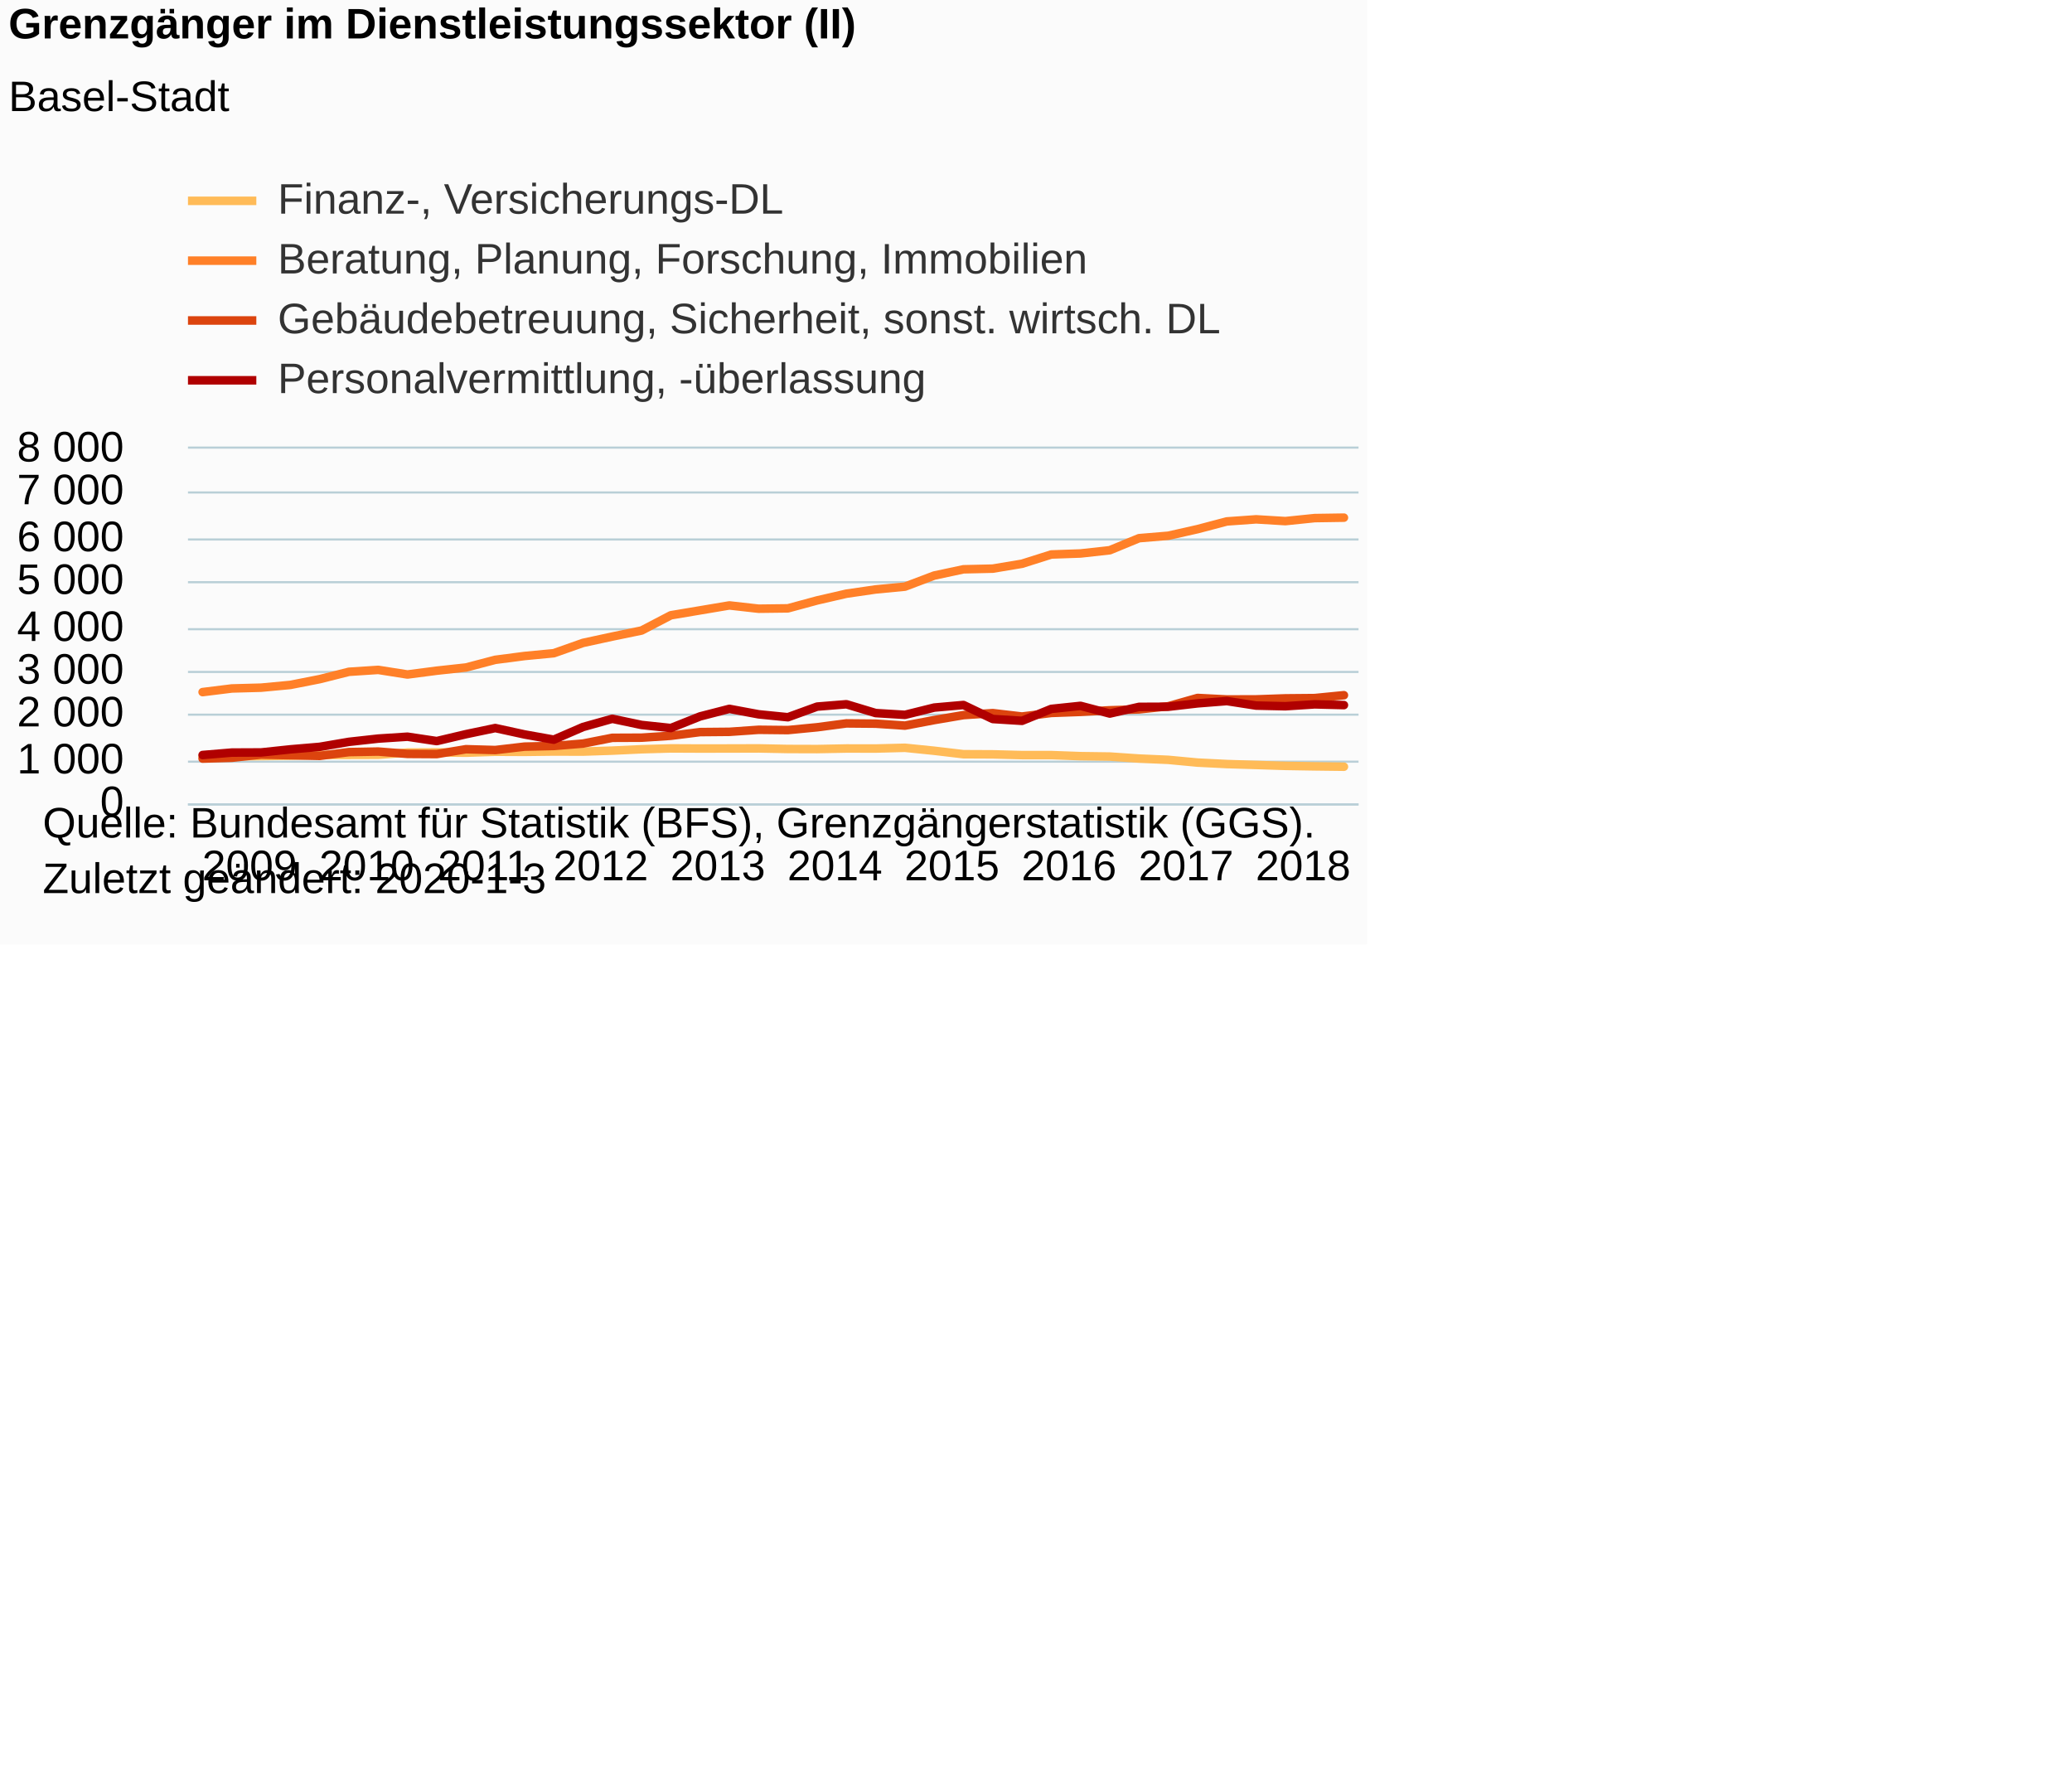
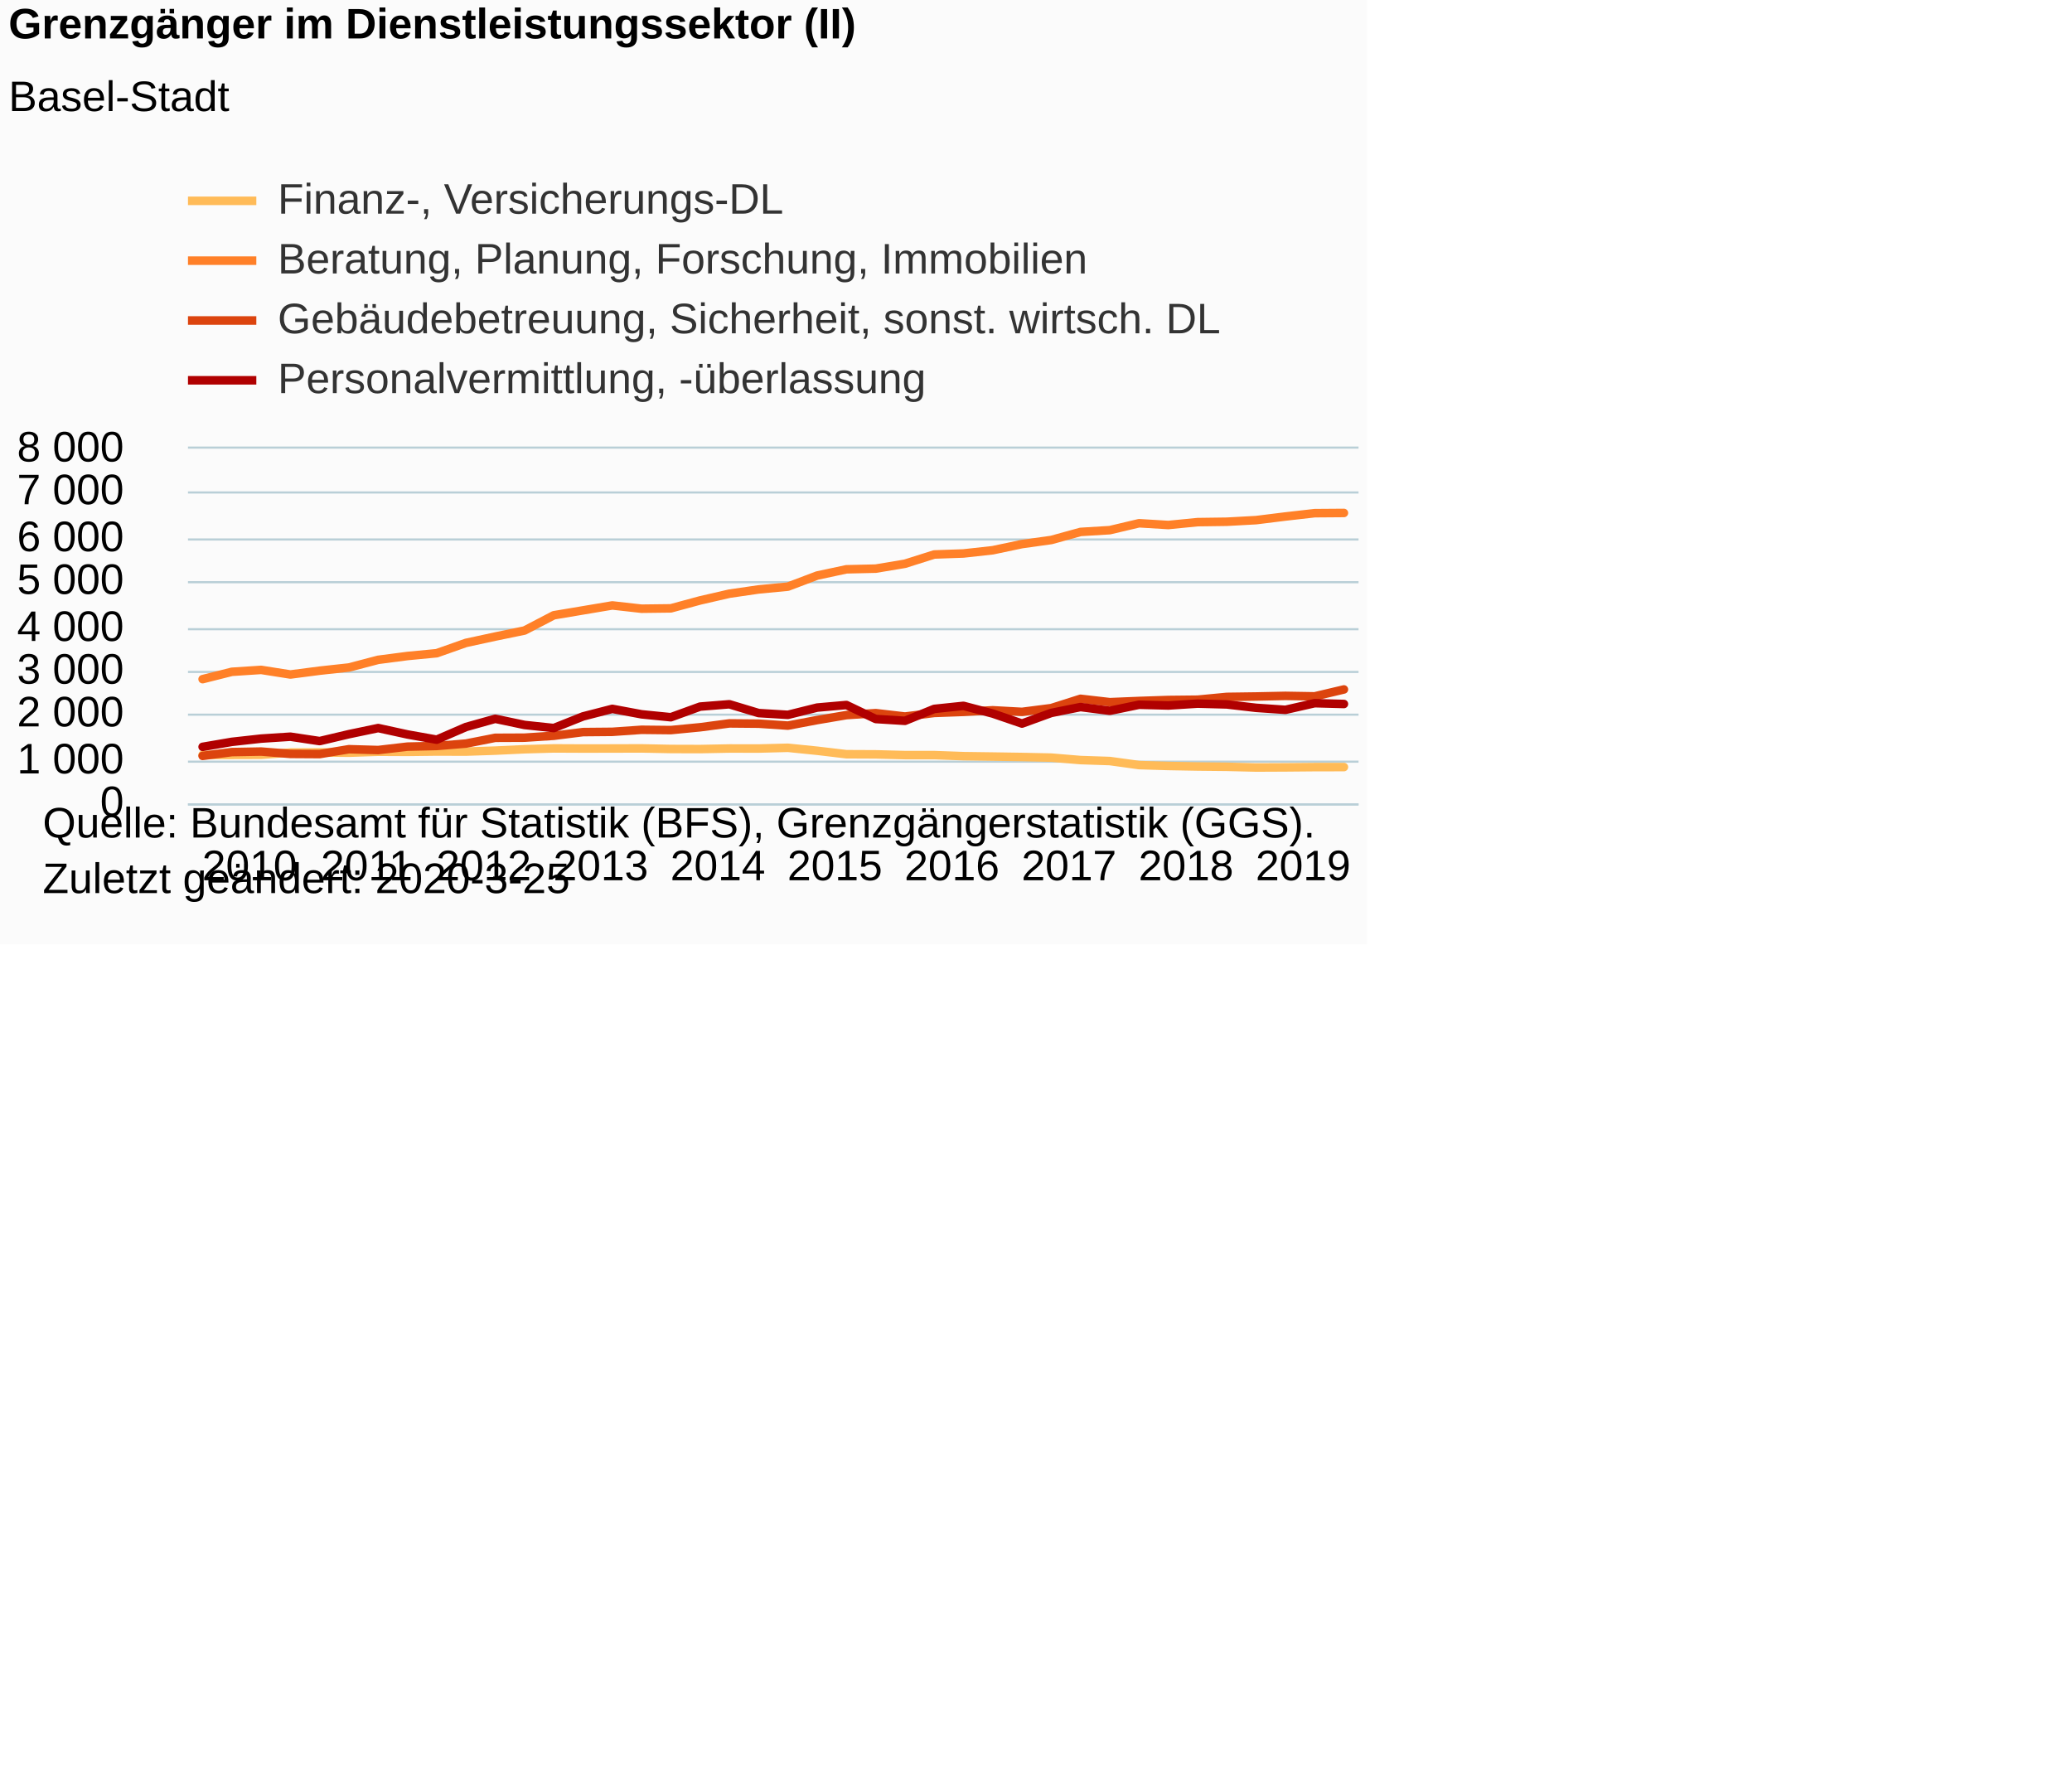
<svg xmlns="http://www.w3.org/2000/svg" version="1.1" class="highcharts-root" style="font-family:Arial;font-size:12px;" viewBox="0 0 485 415">
  <defs>
-     <clipPath id="highcharts-ab74fp9-6">
+     <clipPath id="highcharts-dxvha2r-6">
      <rect x="0" y="0" width="274" height="83" fill="none" />
    </clipPath>
-     <clipPath id="highcharts-ab74fp9-7">
+     <clipPath id="highcharts-dxvha2r-7">
      <rect x="0" y="0" width="274" height="83" fill="none" />
    </clipPath>
  </defs>
  <rect fill="#fbfbfb" class="highcharts-background" x="0" y="0" width="320" height="221" rx="0" ry="0" />
  <rect fill="none" class="highcharts-plot-background" x="44" y="105" width="274" height="83" />
  <g class="highcharts-pane-group" data-z-index="0" />
  <g class="highcharts-grid highcharts-xaxis-grid " data-z-index="1">
    <path fill="none" data-z-index="1" class="highcharts-grid-line" d="M 46.5 105 L 46.5 188" opacity="1" />
    <path fill="none" data-z-index="1" class="highcharts-grid-line" d="M 74.5 105 L 74.5 188" opacity="1" />
    <path fill="none" data-z-index="1" class="highcharts-grid-line" d="M 101.5 105 L 101.5 188" opacity="1" />
    <path fill="none" data-z-index="1" class="highcharts-grid-line" d="M 129.5 105 L 129.5 188" opacity="1" />
    <path fill="none" data-z-index="1" class="highcharts-grid-line" d="M 156.5 105 L 156.5 188" opacity="1" />
    <path fill="none" data-z-index="1" class="highcharts-grid-line" d="M 183.5 105 L 183.5 188" opacity="1" />
    <path fill="none" data-z-index="1" class="highcharts-grid-line" d="M 211.5 105 L 211.5 188" opacity="1" />
    <path fill="none" data-z-index="1" class="highcharts-grid-line" d="M 238.5 105 L 238.5 188" opacity="1" />
    <path fill="none" data-z-index="1" class="highcharts-grid-line" d="M 266.5 105 L 266.5 188" opacity="1" />
    <path fill="none" data-z-index="1" class="highcharts-grid-line" d="M 293.5 105 L 293.5 188" opacity="1" />
  </g>
  <g class="highcharts-grid highcharts-yaxis-grid " data-z-index="1">
    <path fill="none" stroke="#B9CFD7" stroke-width="0.5" data-z-index="1" class="highcharts-grid-line" d="M 44 188.25 L 318 188.25" opacity="1" />
    <path fill="none" stroke="#B9CFD7" stroke-width="0.5" data-z-index="1" class="highcharts-grid-line" d="M 44 178.25 L 318 178.25" opacity="1" />
    <path fill="none" stroke="#B9CFD7" stroke-width="0.5" data-z-index="1" class="highcharts-grid-line" d="M 44 167.25 L 318 167.25" opacity="1" />
    <path fill="none" stroke="#B9CFD7" stroke-width="0.5" data-z-index="1" class="highcharts-grid-line" d="M 44 157.25 L 318 157.25" opacity="1" />
    <path fill="none" stroke="#B9CFD7" stroke-width="0.5" data-z-index="1" class="highcharts-grid-line" d="M 44 147.25 L 318 147.25" opacity="1" />
    <path fill="none" stroke="#B9CFD7" stroke-width="0.5" data-z-index="1" class="highcharts-grid-line" d="M 44 136.25 L 318 136.25" opacity="1" />
    <path fill="none" stroke="#B9CFD7" stroke-width="0.5" data-z-index="1" class="highcharts-grid-line" d="M 44 126.25 L 318 126.25" opacity="1" />
    <path fill="none" stroke="#B9CFD7" stroke-width="0.5" data-z-index="1" class="highcharts-grid-line" d="M 44 115.25 L 318 115.25" opacity="1" />
    <path fill="none" stroke="#B9CFD7" stroke-width="0.5" data-z-index="1" class="highcharts-grid-line" d="M 44 104.75 L 318 104.75" opacity="1" />
  </g>
  <rect fill="none" class="highcharts-plot-border" data-z-index="1" x="44" y="105" width="274" height="83" />
  <g class="highcharts-axis highcharts-xaxis " data-z-index="2">
    <path fill="none" class="highcharts-axis-line" stroke="#B9CFD7" stroke-width="0.5" data-z-index="7" d="M 44 188.25 L 318 188.25" />
  </g>
  <g class="highcharts-axis highcharts-yaxis " data-z-index="2">
    <path fill="none" class="highcharts-axis-line" data-z-index="7" d="M 44 105 L 44 188" />
  </g>
  <g class="highcharts-series-group" data-z-index="3">
-     <g data-z-index="0.1" class="highcharts-series highcharts-series-0 highcharts-line-series " transform="translate(44,105) scale(1 1)" clip-path="url(#highcharts-ab74fp9-7)">
-       <path fill="none" d="M 3.425 72.106 L 10.275 71.982 L 17.125 71.94 L 23.975 71.857 L 30.825 71.66 L 37.675 71.66 L 44.525 71.639 L 51.375 71.11 L 58.225 71.079 L 65.075 71.152 L 71.925 70.924 L 78.775 70.955 L 85.625 70.872 L 92.475 70.892 L 99.325 70.664 L 106.175 70.343 L 113.025 70.145 L 119.875 70.177 L 126.725 70.166 L 133.575 70.145 L 140.425 70.28 L 147.275 70.301 L 154.125 70.166 L 160.975 70.177 L 167.825 70 L 174.675 70.695 L 181.525 71.505 L 188.375 71.536 L 195.225 71.712 L 202.075 71.712 L 208.925 71.961 L 215.775 72.054 L 222.625 72.521 L 229.475 72.822 L 236.325 73.465 L 243.175 73.808 L 250.025 74.015 L 256.875 74.233 L 263.725 74.347 L 270.575 74.43" class="highcharts-graph" data-z-index="1" stroke="#FFBB58" stroke-width="2" stroke-linejoin="round" stroke-linecap="round" />
+     <g data-z-index="0.1" class="highcharts-series highcharts-series-0 highcharts-line-series " transform="translate(44,105) scale(1 1)" clip-path="url(#highcharts-dxvha2r-7)">
+       <path fill="none" d="M 3.425 71.66 L 10.275 71.66 L 17.125 71.639 L 23.975 71.11 L 30.825 71.079 L 37.675 71.152 L 44.525 70.924 L 51.375 70.955 L 58.225 70.872 L 65.075 70.892 L 71.925 70.664 L 78.775 70.343 L 85.625 70.145 L 92.475 70.177 L 99.325 70.166 L 106.175 70.145 L 113.025 70.28 L 119.875 70.301 L 126.725 70.166 L 133.575 70.177 L 140.425 70 L 147.275 70.695 L 154.125 71.505 L 160.975 71.536 L 167.825 71.712 L 174.675 71.712 L 181.525 71.961 L 188.375 72.054 L 195.225 72.158 L 202.075 72.303 L 208.925 72.874 L 215.775 73.102 L 222.625 74.046 L 229.475 74.254 L 236.325 74.378 L 243.175 74.451 L 250.025 74.617 L 256.875 74.586 L 263.725 74.524 L 270.575 74.513" class="highcharts-graph" data-z-index="1" stroke="#FFBB58" stroke-width="2" stroke-linejoin="round" stroke-linecap="round" />
    </g>
    <g data-z-index="0.1" class="highcharts-markers highcharts-series-0 highcharts-line-series " transform="translate(44,105) scale(1 1)" clip-path="none" />
-     <g data-z-index="0.1" class="highcharts-series highcharts-series-1 highcharts-line-series " transform="translate(44,105) scale(1 1)" clip-path="url(#highcharts-ab74fp9-7)">
-       <path fill="none" d="M 3.425 56.969 L 10.275 56.118 L 17.125 55.932 L 23.975 55.288 L 30.825 53.94 L 37.675 52.217 L 44.525 51.771 L 51.375 52.85 L 58.225 51.958 L 65.075 51.211 L 71.925 49.416 L 78.775 48.524 L 85.625 47.87 L 92.475 45.453 L 99.325 43.969 L 106.175 42.558 L 113.025 38.989 L 119.875 37.838 L 126.725 36.686 L 133.575 37.454 L 140.425 37.371 L 147.275 35.514 L 154.125 33.937 L 160.975 32.941 L 167.825 32.287 L 174.675 29.693 L 181.525 28.23 L 188.375 28.075 L 195.225 26.933 L 202.075 24.765 L 208.925 24.526 L 215.775 23.769 L 222.625 20.947 L 229.475 20.377 L 236.325 18.831 L 243.175 17.025 L 250.025 16.538 L 256.875 16.953 L 263.725 16.247 L 270.575 16.144" class="highcharts-graph" data-z-index="1" stroke="#FF8028" stroke-width="2" stroke-linejoin="round" stroke-linecap="round" />
+     <g data-z-index="0.1" class="highcharts-series highcharts-series-1 highcharts-line-series " transform="translate(44,105) scale(1 1)" clip-path="url(#highcharts-dxvha2r-7)">
+       <path fill="none" d="M 3.425 53.94 L 10.275 52.217 L 17.125 51.771 L 23.975 52.85 L 30.825 51.958 L 37.675 51.211 L 44.525 49.416 L 51.375 48.524 L 58.225 47.87 L 65.075 45.453 L 71.925 43.969 L 78.775 42.558 L 85.625 38.989 L 92.475 37.838 L 99.325 36.686 L 106.175 37.454 L 113.025 37.371 L 119.875 35.514 L 126.725 33.937 L 133.575 32.941 L 140.425 32.287 L 147.275 29.693 L 154.125 28.23 L 160.975 28.075 L 167.825 26.933 L 174.675 24.765 L 181.525 24.526 L 188.375 23.769 L 195.225 22.327 L 202.075 21.372 L 208.925 19.484 L 215.775 19.069 L 222.625 17.451 L 229.475 17.866 L 236.325 17.191 L 243.175 17.098 L 250.025 16.724 L 256.875 15.874 L 263.725 15.096 L 270.575 15.044" class="highcharts-graph" data-z-index="1" stroke="#FF8028" stroke-width="2" stroke-linejoin="round" stroke-linecap="round" />
    </g>
    <g data-z-index="0.1" class="highcharts-markers highcharts-series-1 highcharts-line-series " transform="translate(44,105) scale(1 1)" clip-path="none" />
-     <g data-z-index="0.1" class="highcharts-series highcharts-series-2 highcharts-line-series " transform="translate(44,105) scale(1 1)" clip-path="url(#highcharts-ab74fp9-7)">
-       <path fill="none" d="M 3.425 72.532 L 10.275 72.335 L 17.125 71.588 L 23.975 71.743 L 30.825 71.899 L 37.675 71.007 L 44.525 70.882 L 51.375 71.432 L 58.225 71.473 L 65.075 70.332 L 71.925 70.529 L 78.775 69.73 L 85.625 69.575 L 92.475 69.014 L 99.325 67.666 L 106.175 67.635 L 113.025 67.189 L 119.875 66.327 L 126.725 66.265 L 133.575 65.788 L 140.425 65.861 L 147.275 65.197 L 154.125 64.294 L 160.975 64.356 L 167.825 64.813 L 174.675 63.516 L 181.525 62.354 L 188.375 61.887 L 195.225 62.686 L 202.075 61.845 L 208.925 61.596 L 215.775 61.223 L 222.625 61.015 L 229.475 60.279 L 236.325 58.339 L 243.175 58.691 L 250.025 58.671 L 256.875 58.432 L 263.725 58.37 L 270.575 57.695" class="highcharts-graph" data-z-index="1" stroke="#DC440E" stroke-width="2" stroke-linejoin="round" stroke-linecap="round" />
+     <g data-z-index="0.1" class="highcharts-series highcharts-series-2 highcharts-line-series " transform="translate(44,105) scale(1 1)" clip-path="url(#highcharts-dxvha2r-7)">
+       <path fill="none" d="M 3.425 71.899 L 10.275 71.007 L 17.125 70.882 L 23.975 71.432 L 30.825 71.473 L 37.675 70.332 L 44.525 70.529 L 51.375 69.73 L 58.225 69.575 L 65.075 69.014 L 71.925 67.666 L 78.775 67.635 L 85.625 67.189 L 92.475 66.327 L 99.325 66.265 L 106.175 65.788 L 113.025 65.861 L 119.875 65.197 L 126.725 64.294 L 133.575 64.356 L 140.425 64.813 L 147.275 63.516 L 154.125 62.354 L 160.975 61.887 L 167.825 62.686 L 174.675 61.845 L 181.525 61.596 L 188.375 61.223 L 195.225 61.596 L 202.075 60.715 L 208.925 58.536 L 215.775 59.324 L 222.625 59.044 L 229.475 58.816 L 236.325 58.743 L 243.175 58.09 L 250.025 57.996 L 256.875 57.851 L 263.725 57.965 L 270.575 56.347" class="highcharts-graph" data-z-index="1" stroke="#DC440E" stroke-width="2" stroke-linejoin="round" stroke-linecap="round" />
    </g>
    <g data-z-index="0.1" class="highcharts-markers highcharts-series-2 highcharts-line-series " transform="translate(44,105) scale(1 1)" clip-path="none" />
-     <g data-z-index="0.1" class="highcharts-series highcharts-series-3 highcharts-line-series " transform="translate(44,105) scale(1 1)" clip-path="url(#highcharts-ab74fp9-7)">
-       <path fill="none" d="M 3.425 71.691 L 10.275 71.121 L 17.125 71.09 L 23.975 70.363 L 30.825 69.782 L 37.675 68.61 L 44.525 67.852 L 51.375 67.406 L 58.225 68.433 L 65.075 66.815 L 71.925 65.383 L 78.775 66.877 L 85.625 68.102 L 92.475 65.134 L 99.325 63.215 L 106.175 64.657 L 113.025 65.383 L 119.875 62.655 L 126.725 60.891 L 133.575 62.167 L 140.425 62.852 L 147.275 60.362 L 154.125 59.812 L 160.975 61.877 L 167.825 62.291 L 174.675 60.59 L 181.525 59.988 L 188.375 63.267 L 195.225 63.692 L 202.075 60.901 L 208.925 60.185 L 215.775 61.991 L 222.625 60.424 L 229.475 60.393 L 236.325 59.604 L 243.175 59.065 L 250.025 60.123 L 256.875 60.279 L 263.725 59.833 L 270.575 60.009" class="highcharts-graph" data-z-index="1" stroke="#B00000" stroke-width="2" stroke-linejoin="round" stroke-linecap="round" />
+     <g data-z-index="0.1" class="highcharts-series highcharts-series-3 highcharts-line-series " transform="translate(44,105) scale(1 1)" clip-path="url(#highcharts-dxvha2r-7)">
+       <path fill="none" d="M 3.425 69.782 L 10.275 68.61 L 17.125 67.852 L 23.975 67.406 L 30.825 68.433 L 37.675 66.815 L 44.525 65.383 L 51.375 66.877 L 58.225 68.102 L 65.075 65.134 L 71.925 63.215 L 78.775 64.657 L 85.625 65.383 L 92.475 62.655 L 99.325 60.891 L 106.175 62.167 L 113.025 62.852 L 119.875 60.362 L 126.725 59.812 L 133.575 61.877 L 140.425 62.291 L 147.275 60.59 L 154.125 59.988 L 160.975 63.267 L 167.825 63.692 L 174.675 60.901 L 181.525 60.185 L 188.375 61.991 L 195.225 64.335 L 202.075 61.845 L 208.925 60.465 L 215.775 61.347 L 222.625 59.926 L 229.475 60.102 L 236.325 59.667 L 243.175 59.853 L 250.025 60.652 L 256.875 61.119 L 263.725 59.563 L 270.575 59.75" class="highcharts-graph" data-z-index="1" stroke="#B00000" stroke-width="2" stroke-linejoin="round" stroke-linecap="round" />
    </g>
    <g data-z-index="0.1" class="highcharts-markers highcharts-series-3 highcharts-line-series " transform="translate(44,105) scale(1 1)" clip-path="none" />
  </g>
  <text x="2" text-anchor="start" class="highcharts-title" data-z-index="4" style="color:#000000;font-size:10px;font-weight:bold;fill:#000000;" y="9">
    <tspan>Grenzgänger im Dienstleistungssektor (II)</tspan>
  </text>
  <text x="2" text-anchor="start" class="highcharts-subtitle" data-z-index="4" style="color:#000000;font-size:10px;font-weight:normal;font-family:Arial;fill:#000000;" y="26">
    <tspan>Basel-Stadt</tspan>
  </text>
  <g class="highcharts-legend" data-z-index="7" transform="translate(44,42)">
    <rect fill="none" class="highcharts-legend-box" rx="0" ry="0" x="0" y="0" width="252" height="51" visibility="visible" />
    <g data-z-index="1">
      <g>
        <g class="highcharts-legend-item highcharts-line-series highcharts-color-undefined highcharts-series-0" data-z-index="1" transform="translate(0,-5)">
          <path fill="none" d="M 0 10 L 16 10" class="highcharts-graph" stroke="#FFBB58" stroke-width="2" />
          <text x="21" style="color:#333333;font-size:10px;font-weight:normal;cursor:pointer;fill:#333333;" text-anchor="start" data-z-index="2" y="13">
            <tspan>Finanz-, Versicherungs-DL</tspan>
          </text>
        </g>
        <g class="highcharts-legend-item highcharts-line-series highcharts-color-undefined highcharts-series-1" data-z-index="1" transform="translate(0,9)">
          <path fill="none" d="M 0 10 L 16 10" class="highcharts-graph" stroke="#FF8028" stroke-width="2" />
          <text x="21" y="13" style="color:#333333;font-size:10px;font-weight:normal;cursor:pointer;fill:#333333;" text-anchor="start" data-z-index="2">
            <tspan>Beratung, Planung, Forschung, Immobilien</tspan>
          </text>
        </g>
        <g class="highcharts-legend-item highcharts-line-series highcharts-color-undefined highcharts-series-2" data-z-index="1" transform="translate(0,23)">
          <path fill="none" d="M 0 10 L 16 10" class="highcharts-graph" stroke="#DC440E" stroke-width="2" />
          <text x="21" y="13" style="color:#333333;font-size:10px;font-weight:normal;cursor:pointer;fill:#333333;" text-anchor="start" data-z-index="2">
            <tspan>Gebäudebetreuung, Sicherheit, sonst. wirtsch. DL</tspan>
          </text>
        </g>
        <g class="highcharts-legend-item highcharts-line-series highcharts-color-undefined highcharts-series-3" data-z-index="1" transform="translate(0,37)">
          <path fill="none" d="M 0 10 L 16 10" class="highcharts-graph" stroke="#B00000" stroke-width="2" />
          <text x="21" y="13" style="color:#333333;font-size:10px;font-weight:normal;cursor:pointer;fill:#333333;" text-anchor="start" data-z-index="2">
            <tspan>Personalvermittlung, -überlassung</tspan>
          </text>
        </g>
      </g>
    </g>
  </g>
  <g class="highcharts-axis-labels highcharts-xaxis-labels " data-z-index="7">
-     <text x="58.425" style="color:#000000;cursor:default;font-size:10px;white-space:nowrap;fill:#000000;" text-anchor="middle" transform="translate(0,0)" y="206" opacity="1">2009</text>
-     <text x="85.825" style="color:#000000;cursor:default;font-size:10px;white-space:nowrap;fill:#000000;" text-anchor="middle" transform="translate(0,0)" y="206" opacity="1">2010</text>
-     <text x="113.225" style="color:#000000;cursor:default;font-size:10px;white-space:nowrap;fill:#000000;" text-anchor="middle" transform="translate(0,0)" y="206" opacity="1">2011</text>
-     <text x="140.625" style="color:#000000;cursor:default;font-size:10px;white-space:nowrap;fill:#000000;" text-anchor="middle" transform="translate(0,0)" y="206" opacity="1">2012</text>
-     <text x="168.025" style="color:#000000;cursor:default;font-size:10px;white-space:nowrap;fill:#000000;" text-anchor="middle" transform="translate(0,0)" y="206" opacity="1">2013</text>
-     <text x="195.425" style="color:#000000;cursor:default;font-size:10px;white-space:nowrap;fill:#000000;" text-anchor="middle" transform="translate(0,0)" y="206" opacity="1">2014</text>
-     <text x="222.825" style="color:#000000;cursor:default;font-size:10px;white-space:nowrap;fill:#000000;" text-anchor="middle" transform="translate(0,0)" y="206" opacity="1">2015</text>
-     <text x="250.225" style="color:#000000;cursor:default;font-size:10px;white-space:nowrap;fill:#000000;" text-anchor="middle" transform="translate(0,0)" y="206" opacity="1">2016</text>
-     <text x="277.625" style="color:#000000;cursor:default;font-size:10px;white-space:nowrap;fill:#000000;" text-anchor="middle" transform="translate(0,0)" y="206" opacity="1">2017</text>
-     <text x="305.025" style="color:#000000;cursor:default;font-size:10px;white-space:nowrap;fill:#000000;" text-anchor="middle" transform="translate(0,0)" y="206" opacity="1">2018</text>
+     <text x="58.425" style="color:#000000;cursor:default;font-size:10px;white-space:nowrap;fill:#000000;" text-anchor="middle" transform="translate(0,0)" y="206" opacity="1">2010</text>
+     <text x="85.825" style="color:#000000;cursor:default;font-size:10px;white-space:nowrap;fill:#000000;" text-anchor="middle" transform="translate(0,0)" y="206" opacity="1">2011</text>
+     <text x="113.225" style="color:#000000;cursor:default;font-size:10px;white-space:nowrap;fill:#000000;" text-anchor="middle" transform="translate(0,0)" y="206" opacity="1">2012</text>
+     <text x="140.625" style="color:#000000;cursor:default;font-size:10px;white-space:nowrap;fill:#000000;" text-anchor="middle" transform="translate(0,0)" y="206" opacity="1">2013</text>
+     <text x="168.025" style="color:#000000;cursor:default;font-size:10px;white-space:nowrap;fill:#000000;" text-anchor="middle" transform="translate(0,0)" y="206" opacity="1">2014</text>
+     <text x="195.425" style="color:#000000;cursor:default;font-size:10px;white-space:nowrap;fill:#000000;" text-anchor="middle" transform="translate(0,0)" y="206" opacity="1">2015</text>
+     <text x="222.825" style="color:#000000;cursor:default;font-size:10px;white-space:nowrap;fill:#000000;" text-anchor="middle" transform="translate(0,0)" y="206" opacity="1">2016</text>
+     <text x="250.225" style="color:#000000;cursor:default;font-size:10px;white-space:nowrap;fill:#000000;" text-anchor="middle" transform="translate(0,0)" y="206" opacity="1">2017</text>
+     <text x="277.625" style="color:#000000;cursor:default;font-size:10px;white-space:nowrap;fill:#000000;" text-anchor="middle" transform="translate(0,0)" y="206" opacity="1">2018</text>
+     <text x="305.025" style="color:#000000;cursor:default;font-size:10px;white-space:nowrap;fill:#000000;" text-anchor="middle" transform="translate(0,0)" y="206" opacity="1">2019</text>
  </g>
  <g class="highcharts-axis-labels highcharts-yaxis-labels " data-z-index="7">
    <text x="29" style="color:#000000;cursor:default;font-size:10;fill:#000000;" text-anchor="end" transform="translate(0,0)" y="191" opacity="1">0</text>
    <text x="29" style="color:#000000;cursor:default;font-size:10;fill:#000000;" text-anchor="end" transform="translate(0,0)" y="181" opacity="1">
      <tspan>1 000</tspan>
    </text>
    <text x="29" style="color:#000000;cursor:default;font-size:10;fill:#000000;" text-anchor="end" transform="translate(0,0)" y="170" opacity="1">
      <tspan>2 000</tspan>
    </text>
    <text x="29" style="color:#000000;cursor:default;font-size:10;fill:#000000;" text-anchor="end" transform="translate(0,0)" y="160" opacity="1">
      <tspan>3 000</tspan>
    </text>
    <text x="29" style="color:#000000;cursor:default;font-size:10;fill:#000000;" text-anchor="end" transform="translate(0,0)" y="150" opacity="1">
      <tspan>4 000</tspan>
    </text>
    <text x="29" style="color:#000000;cursor:default;font-size:10;fill:#000000;" text-anchor="end" transform="translate(0,0)" y="139" opacity="1">
      <tspan>5 000</tspan>
    </text>
    <text x="29" style="color:#000000;cursor:default;font-size:10;fill:#000000;" text-anchor="end" transform="translate(0,0)" y="129" opacity="1">
      <tspan>6 000</tspan>
    </text>
    <text x="29" style="color:#000000;cursor:default;font-size:10;fill:#000000;" text-anchor="end" transform="translate(0,0)" y="118" opacity="1">
      <tspan>7 000</tspan>
    </text>
    <text x="29" style="color:#000000;cursor:default;font-size:10;fill:#000000;" text-anchor="end" transform="translate(0,0)" y="108" opacity="1">
      <tspan>8 000</tspan>
    </text>
  </g>
  <text x="10" class="highcharts-credits" text-anchor="start" data-z-index="8" style="cursor:default;color:#000000;font-size:10px;fill:#000000;" y="196">
    <tspan>Quelle: Bundesamt für Statistik (BFS), Grenzgängerstatistik (GGS).</tspan>
-     <tspan x="10" dy="13">Zuletzt geändert: 2020-1-3</tspan>
+     <tspan x="10" dy="13">Zuletzt geändert: 2020-3-25</tspan>
  </text>
</svg>
